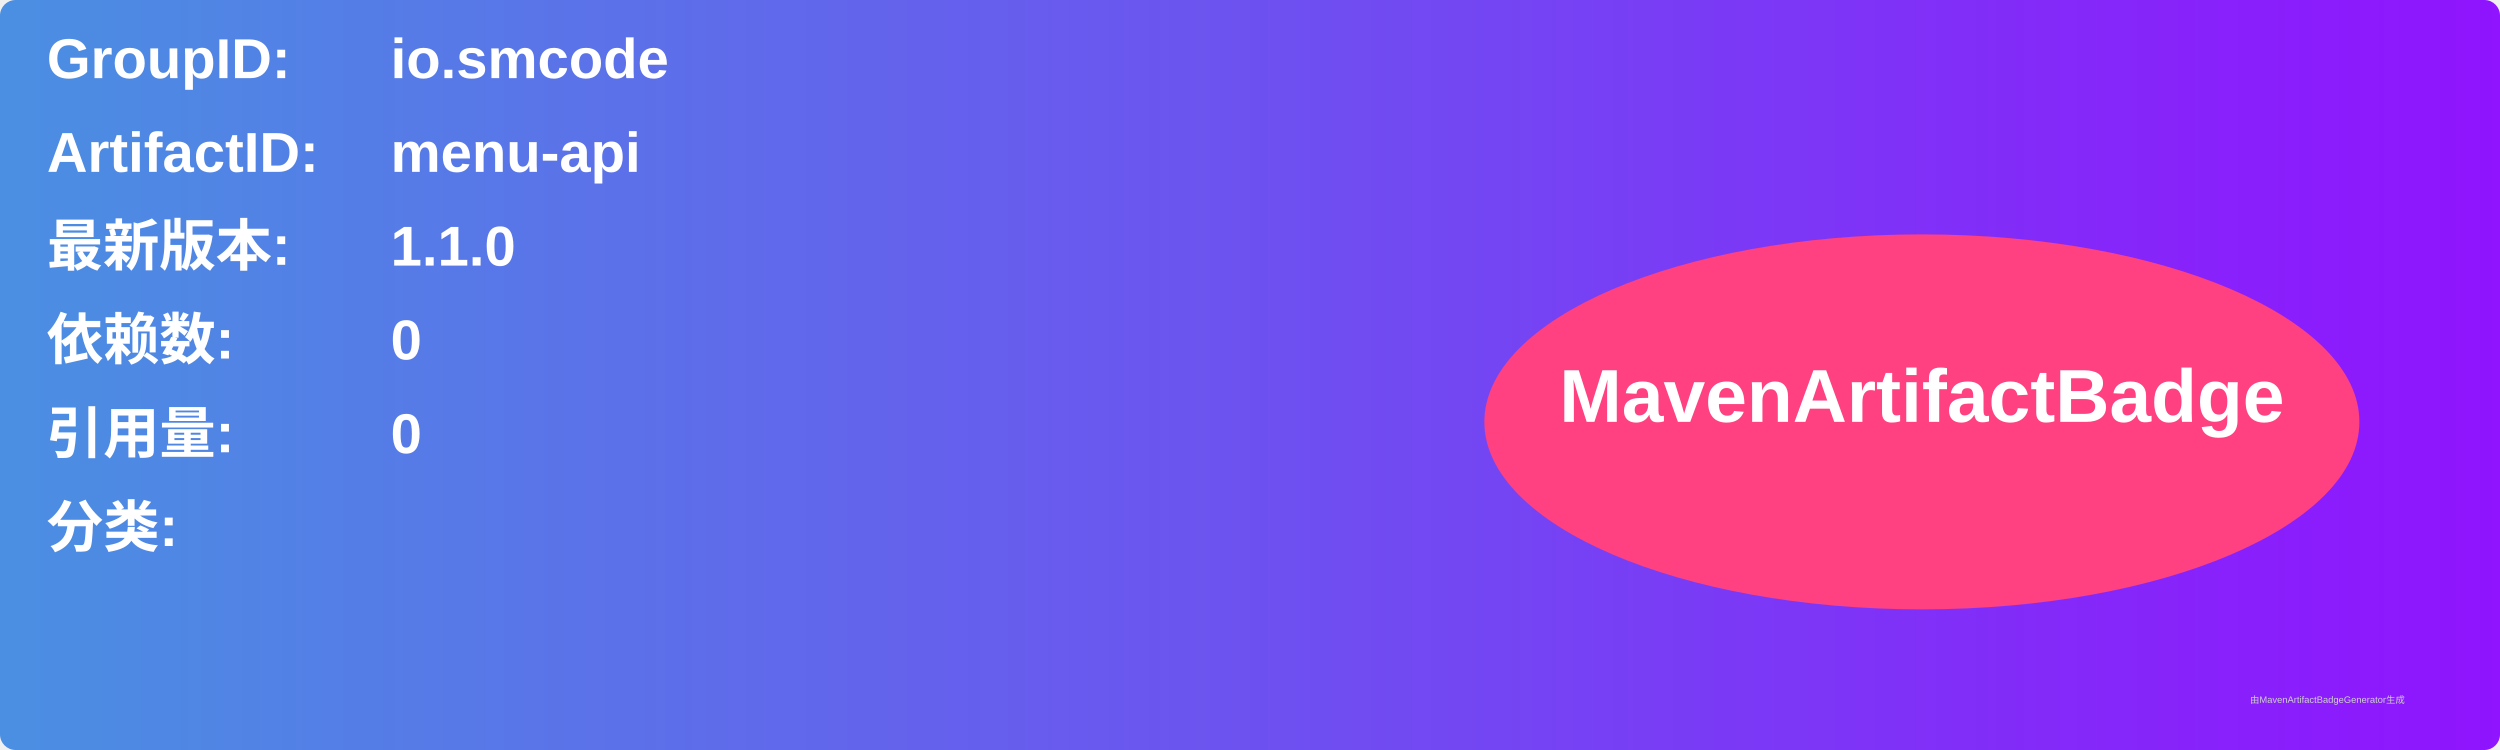
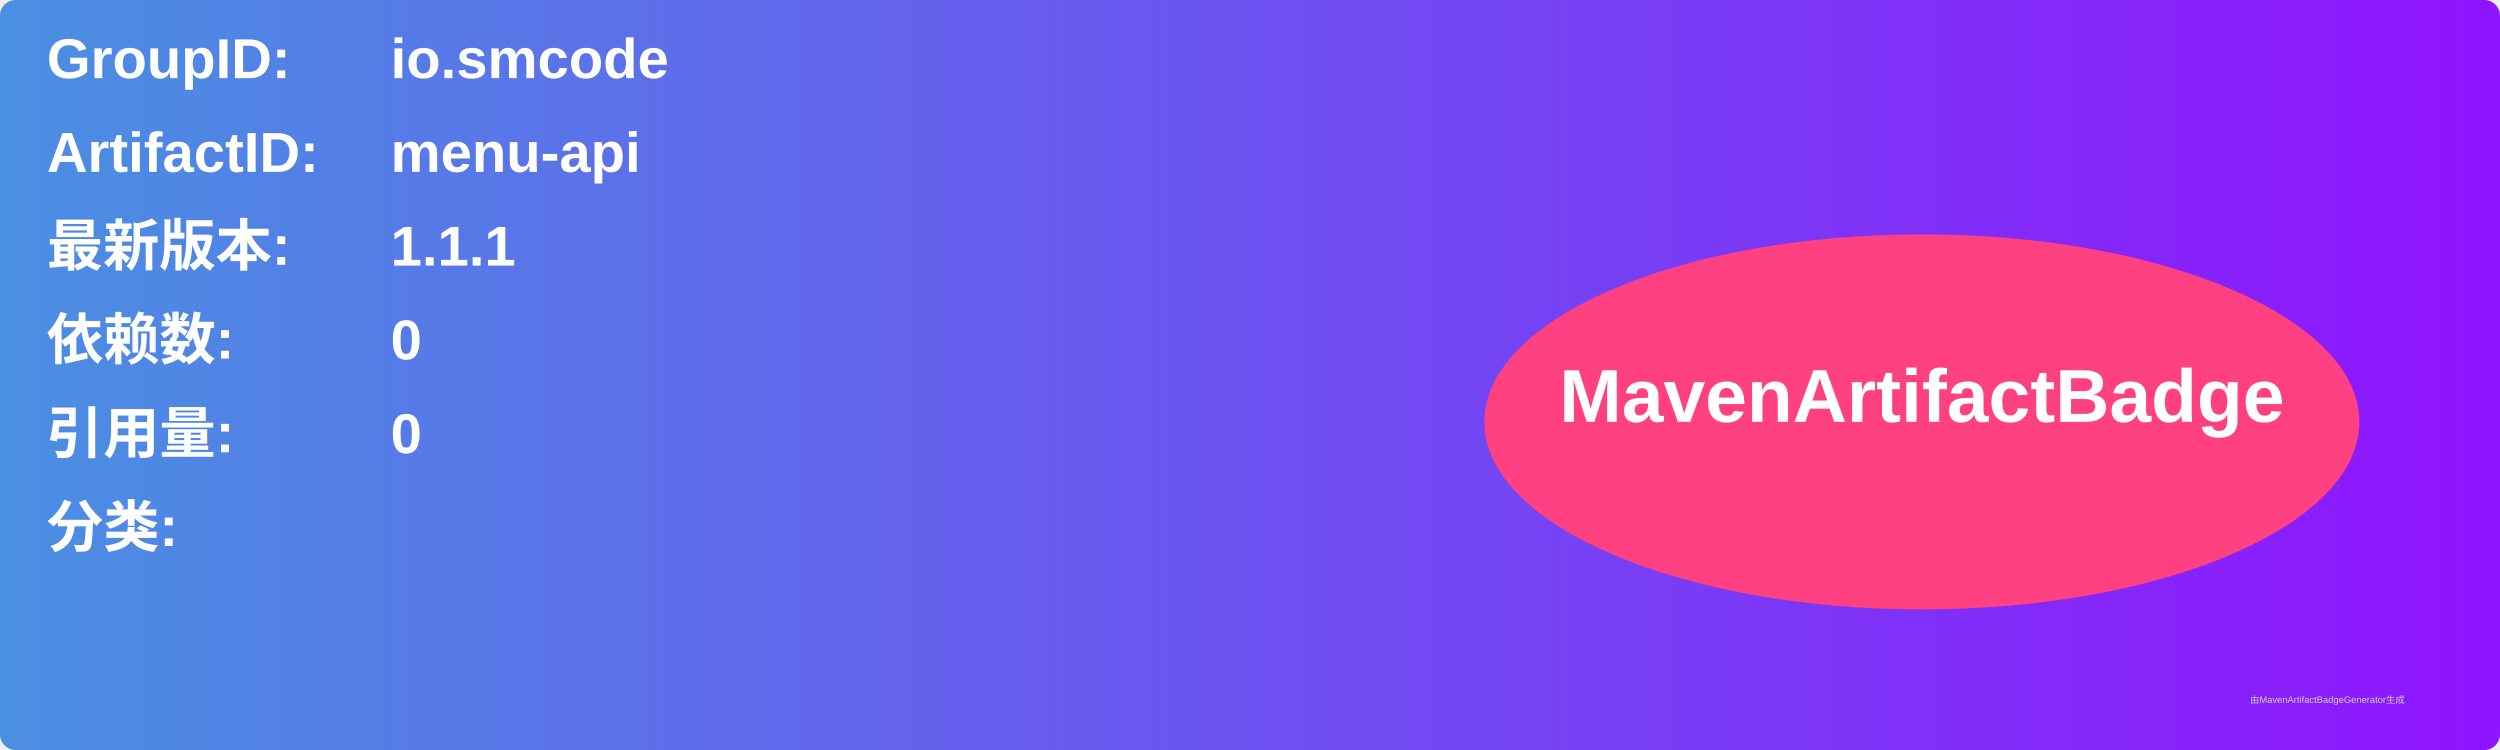
<svg xmlns="http://www.w3.org/2000/svg" width="800" height="240" viewBox="0 0 800 240">
  <linearGradient id="grad" x1="0%" y1="0%" x2="100%" y2="0%">
    <stop offset="0%" stop-color="#4a90e2" />
    <stop offset="100%" stop-color="#9013fe" />
  </linearGradient>
  <rect width="100%" height="100%" rx="5" ry="5" fill="url(#grad)" />
  <g transform="translate(15, 15)">
    <text x="0" y="10" font-family="Arial" font-size="18" fill="white" font-weight="bold" width="260">GroupID:</text>
    <text x="110" y="10" font-family="Arial" font-size="18" fill="white" font-weight="bold" width="460">io.smcode</text>
    <text x="0" y="40" font-family="Arial" font-size="18" fill="white" font-weight="bold" width="260">ArtifactID:</text>
    <text x="110" y="40" font-family="Arial" font-size="18" fill="white" font-weight="bold" width="460">menu-api</text>
    <text x="0" y="70" font-family="Arial" font-size="18" fill="white" font-weight="bold">最新版本:</text>
    <text x="110" y="70" font-family="Arial" font-size="18" fill="white" font-weight="bold">
-       <tspan font-weight="bold">1.1.0</tspan>
+       <tspan font-weight="bold">1.1.1</tspan>
    </text>
    <text x="0" y="100" font-family="Arial" font-size="18" fill="white" font-weight="bold">依赖数: </text>
    <text x="110" y="100" font-family="Arial" font-size="18" fill="white">
      <tspan font-weight="bold">0</tspan>
    </text>
    <text x="0" y="130" font-family="Arial" font-size="18" fill="white" font-weight="bold">引用量: </text>
    <text x="110" y="130" font-family="Arial" font-size="18" fill="white">
      <tspan font-weight="bold">0</tspan>
    </text>
    <text x="0" y="160" font-family="Arial" font-size="18" fill="white" font-weight="bold">分类:</text>
    <text x="10" y="190" font-family="Arial" font-size="10" fill="white">
      <tspan font-weight="bold" />
    </text>
    <ellipse cx="600" cy="120" rx="140" ry="60" fill="#ff4081" />
    <text x="600" y="120" text-anchor="middle" font-family="Arial" font-size="24" fill="white" font-weight="bold">MavenArtifactBadge</text>
  </g>
  <text x="720" y="225" font-family="Arial" font-size="3" fill="#d0d0d0">由MavenArtifactBadgeGenerator生成</text>
</svg>
